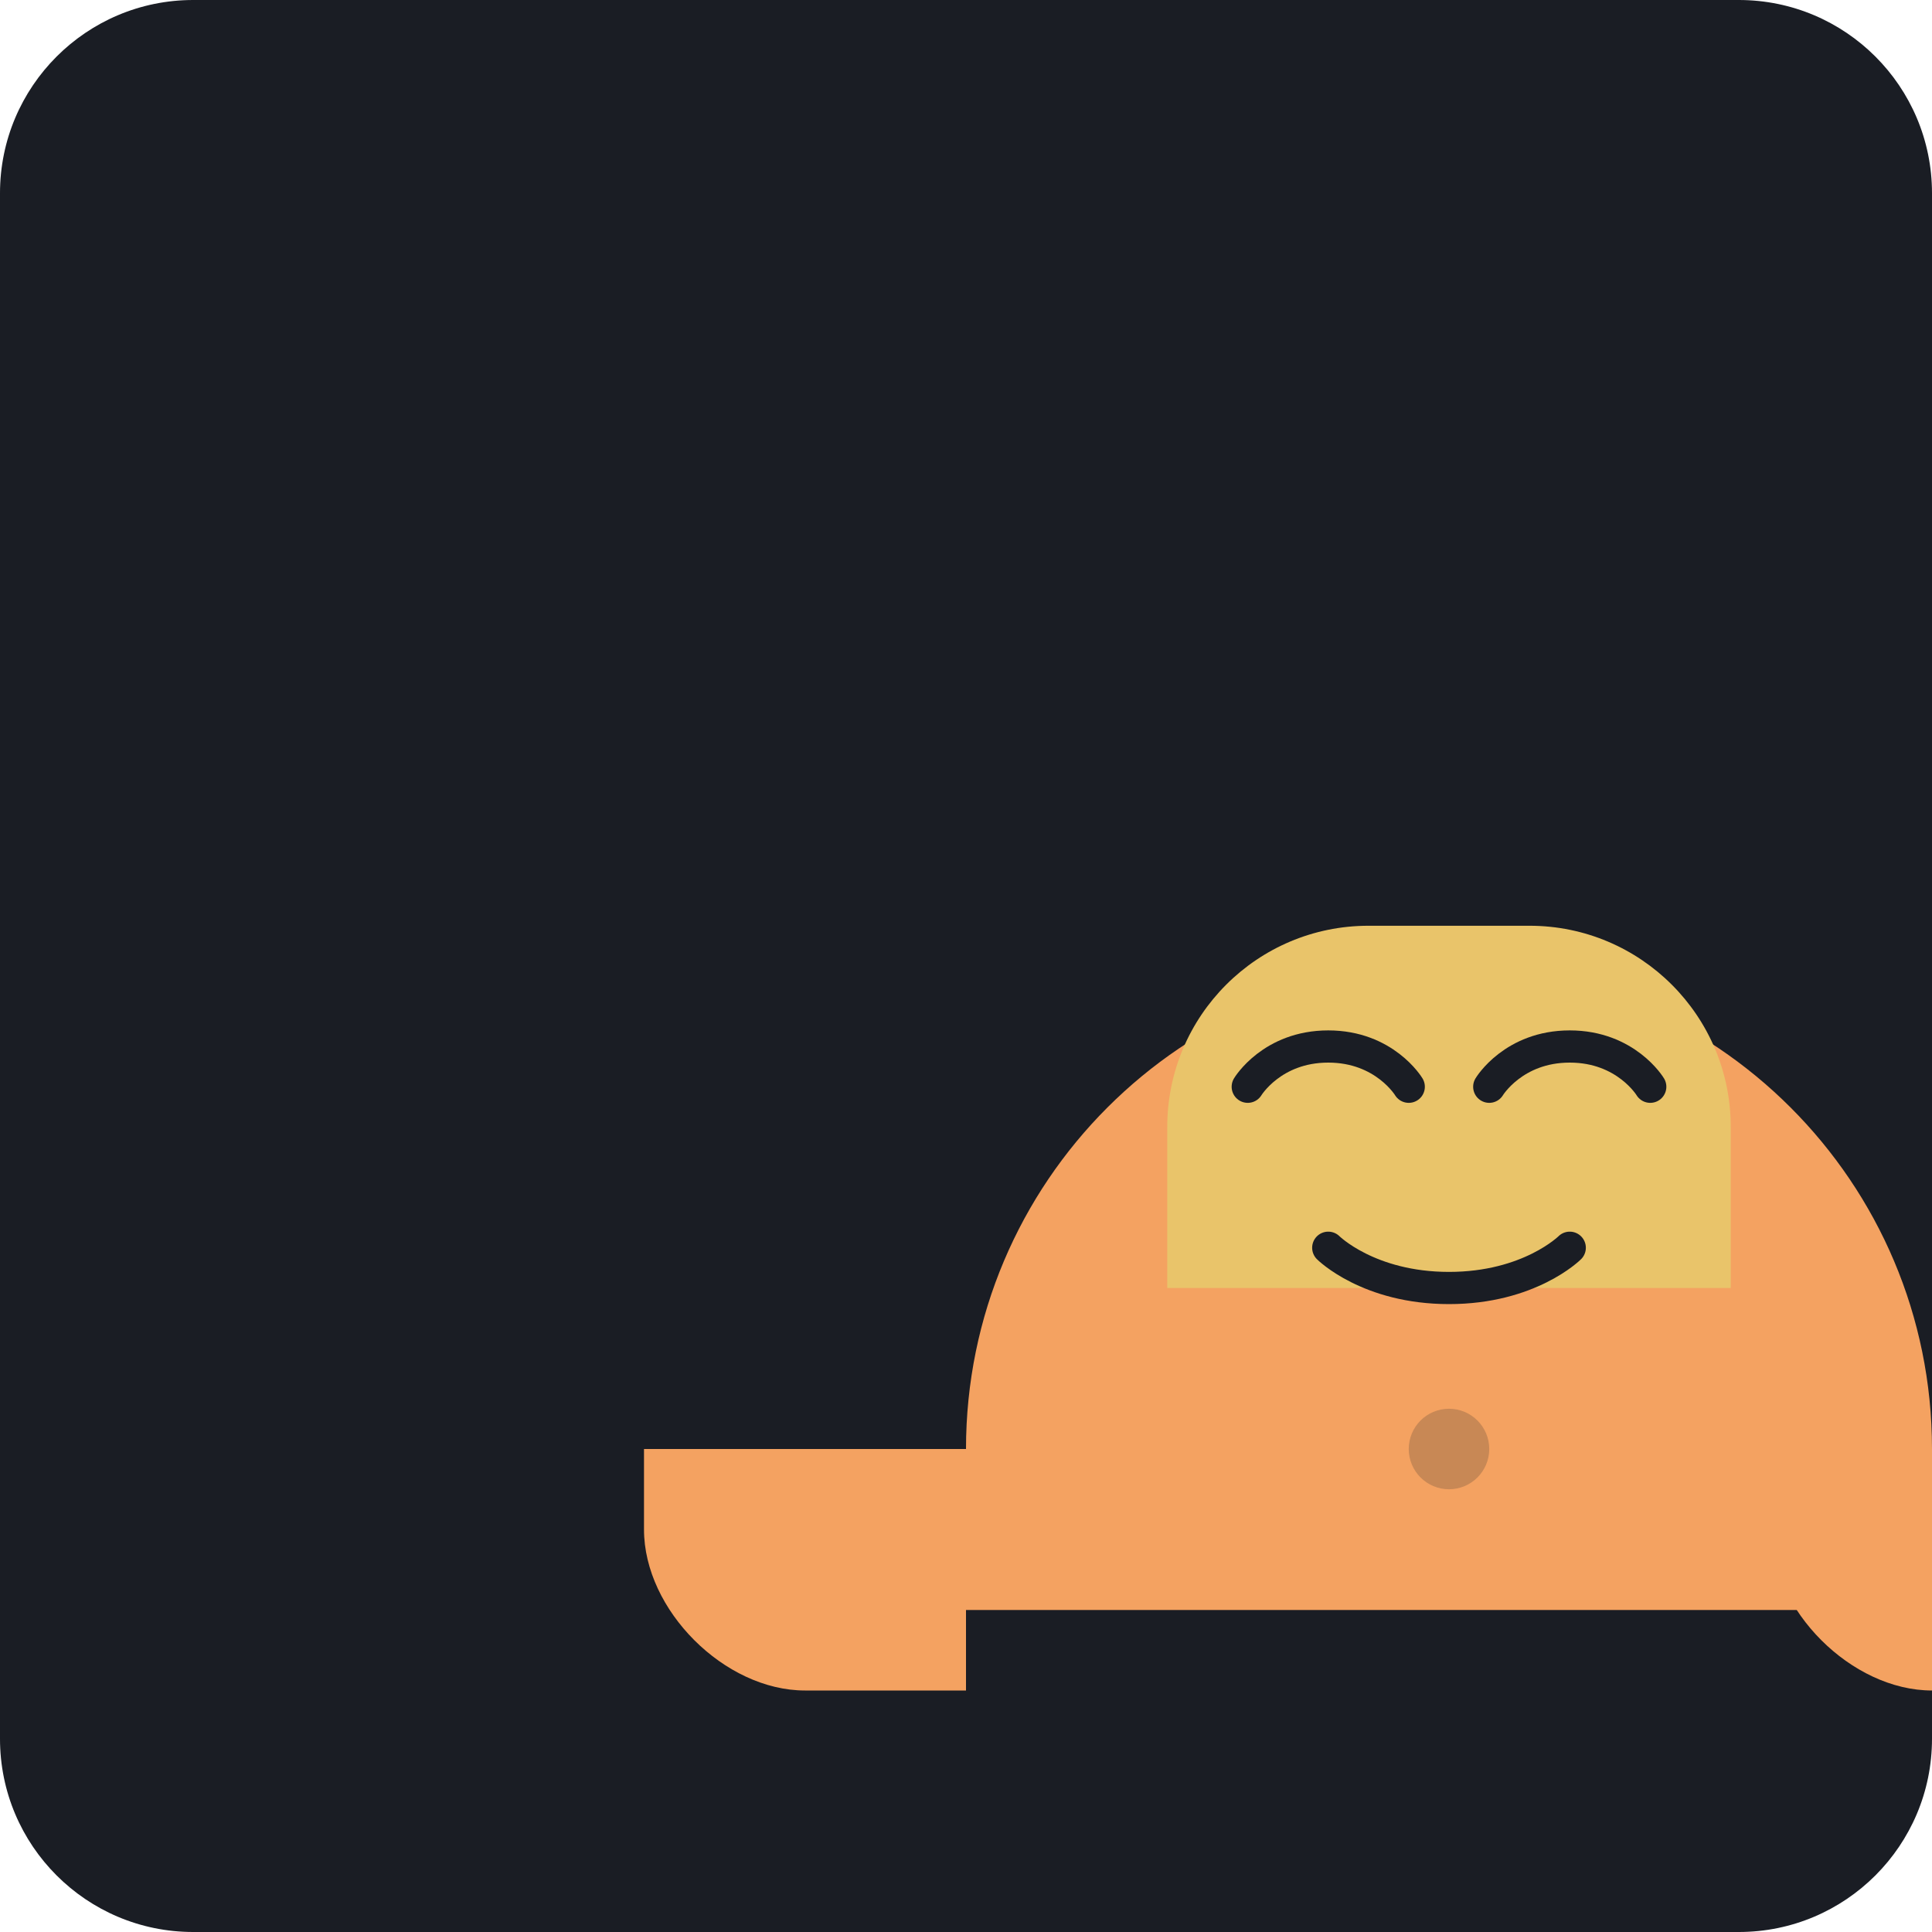
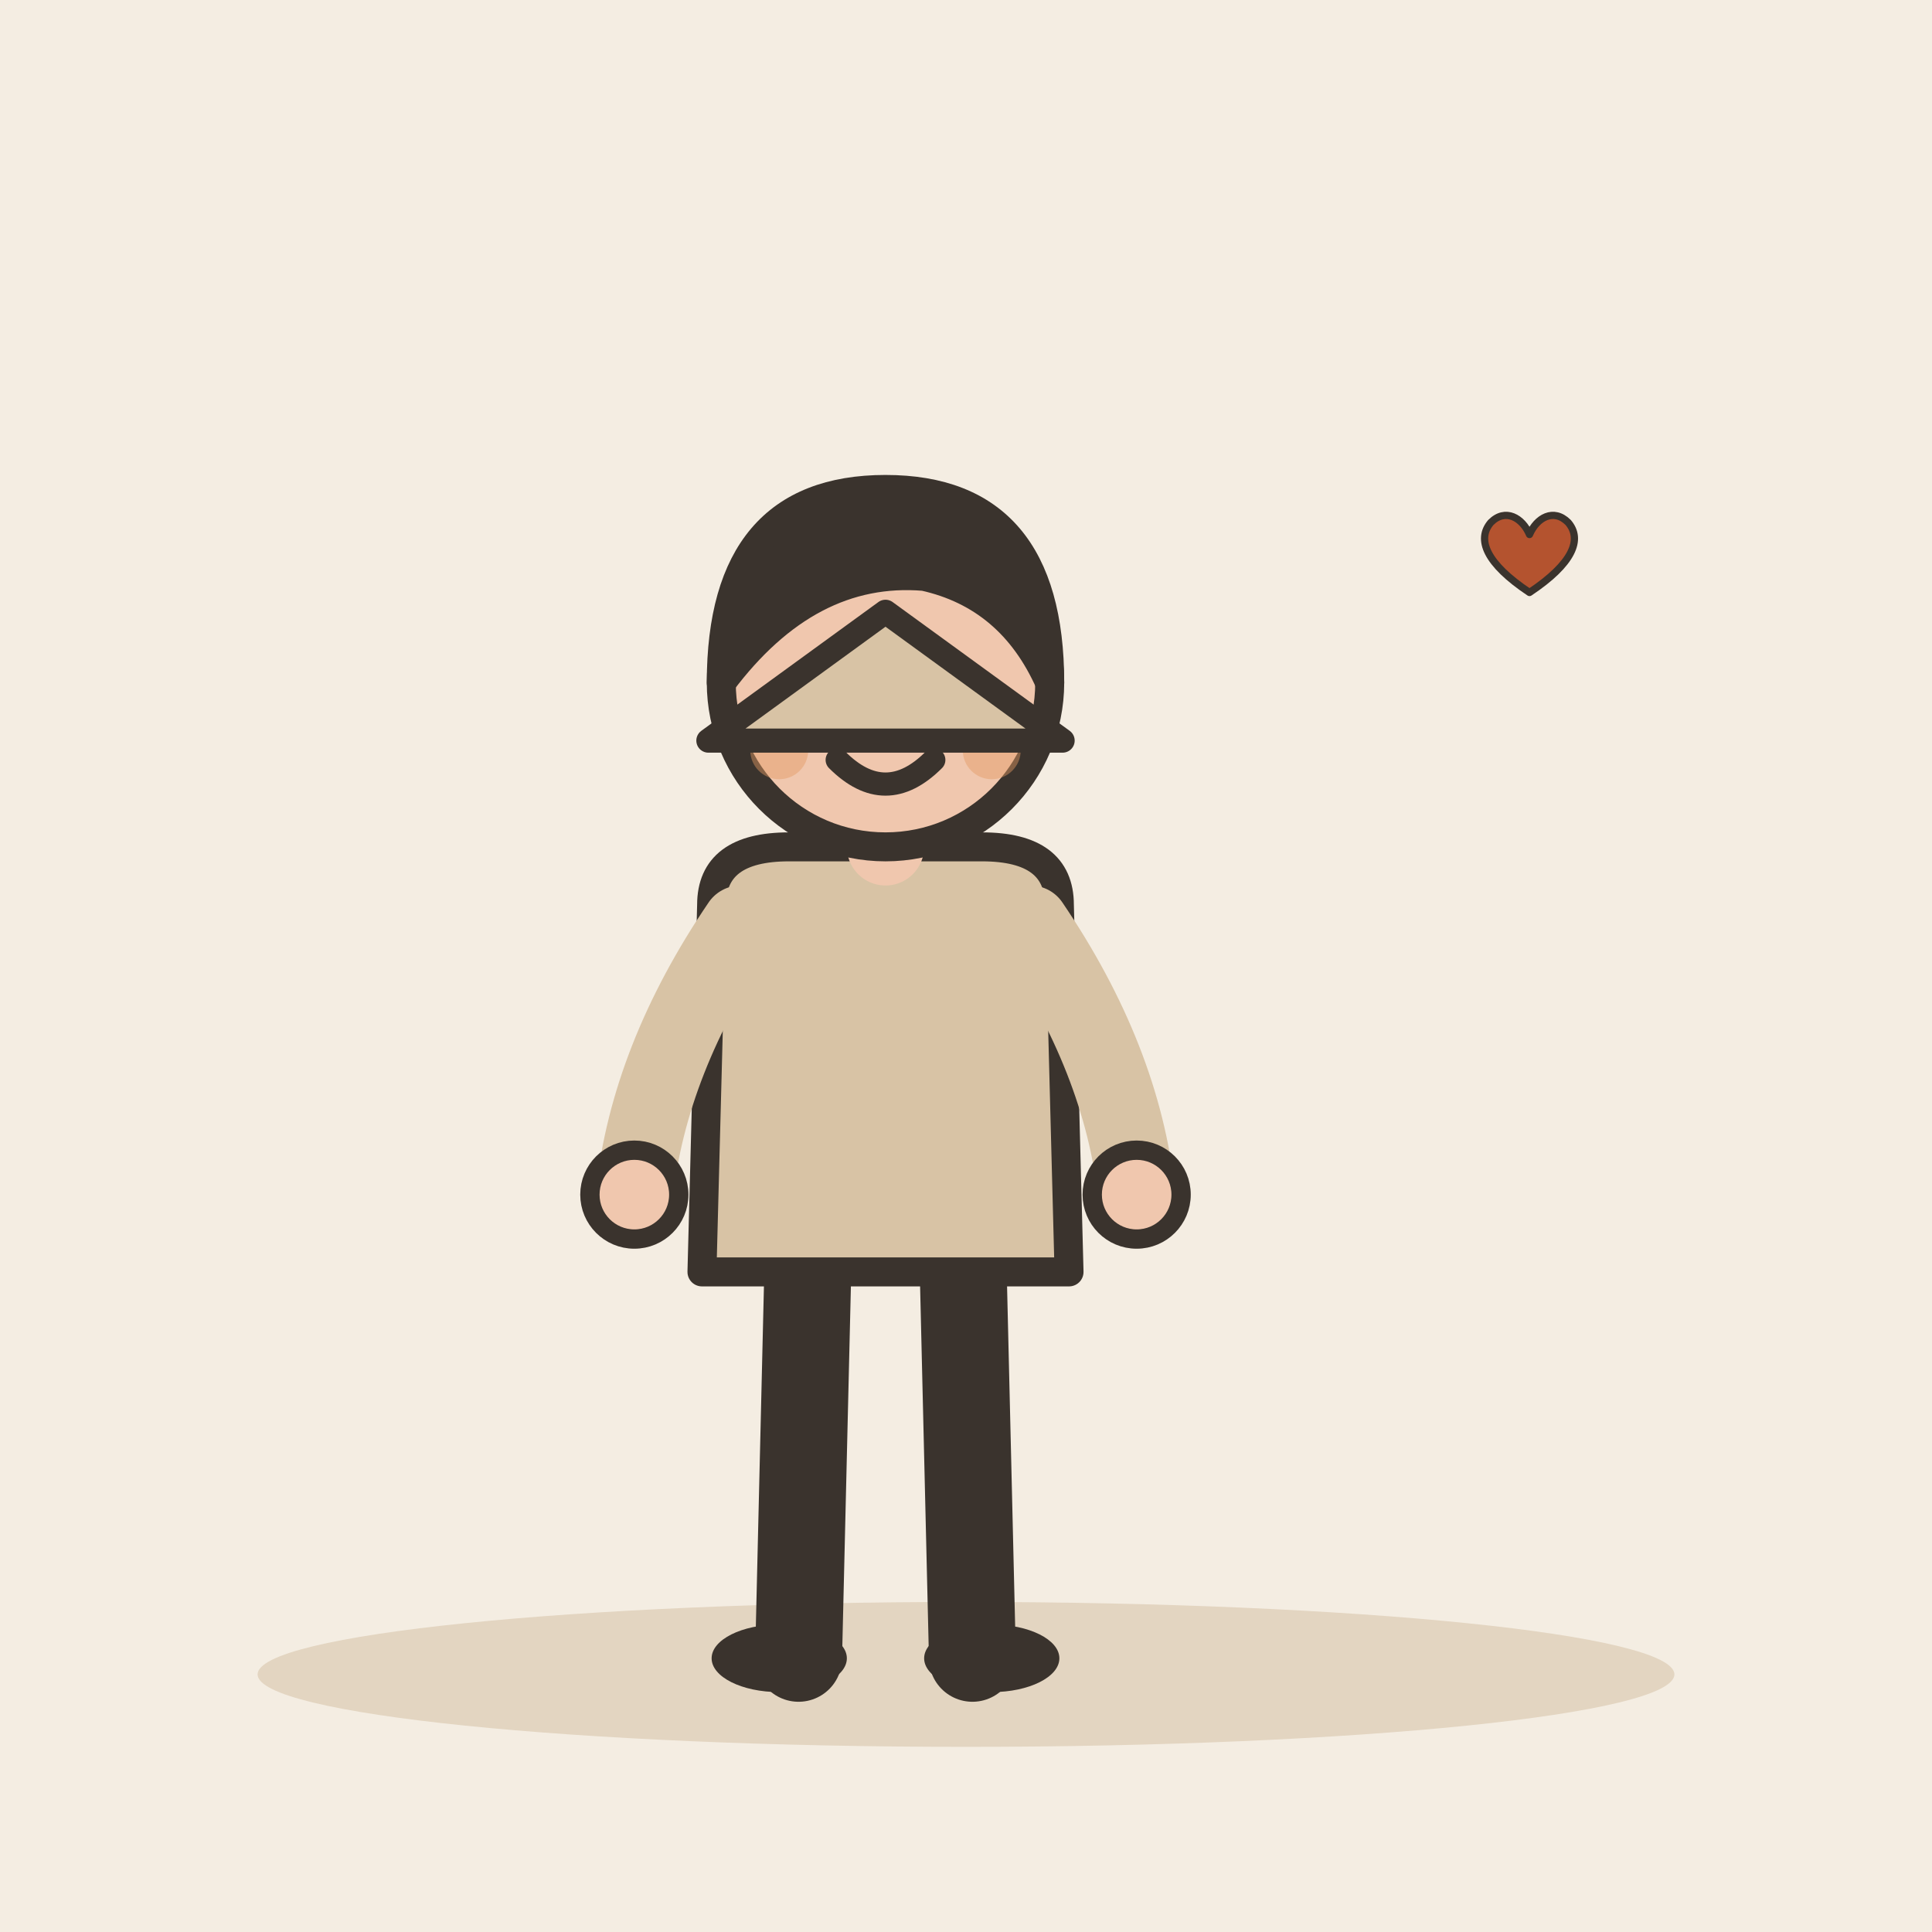
- <svg xmlns="http://www.w3.org/2000/svg" viewBox="0 0 240 240">
-   <rect width="240" height="240" rx="24" fill="#1A1D24" />
-   <g transform="translate(60, 60)">
-     <path d="M60 120C60 86.86 86.86 60 120 60C153.14 60 180 86.86 180 120V140H60V120Z" fill="#F4A261" />
-     <path d="M85 80C85 66.19 96.19 55 110 55H130C143.81 55 155 66.19 155 80V100H85V80Z" fill="#E9C46A" />
-     <path d="M95 75C95 75 98 70 105 70C112 70 115 75 115 75" stroke="#1A1D24" stroke-width="4" stroke-linecap="round" fill="none" />
-     <path d="M125 75C125 75 128 70 135 70C142 70 145 75 145 75" stroke="#1A1D24" stroke-width="4" stroke-linecap="round" fill="none" />
-     <path d="M105 95C105 95 110 100 120 100C130 100 135 95 135 95" stroke="#1A1D24" stroke-width="4" stroke-linecap="round" fill="none" />
-     <path d="M40 120H60V150H40C30 150 20 140 20 130V120H40Z" fill="#F4A261" />
-     <path d="M180 120H200V150H180C170 150 160 140 160 130V120H180Z" fill="#F4A261" />
-     <circle cx="120" cy="120" r="5" fill="#1A1D24" opacity="0.2" />
+ <svg xmlns="http://www.w3.org/2000/svg" viewBox="0 0 240 240" data-style="editorial">
+   <rect width="240" height="240" fill="#F4EDE2" />
+   <ellipse cx="120" cy="208" rx="88" ry="9" fill="#E3D5C1" />
+   <g transform="translate(110 206) scale(1.2 1.2)">
+     <path d="M-8 -42L-9 0" stroke="#3A332D" stroke-width="9" stroke-linecap="round" fill="none" />
+     <path d="M8 -42L9 0" stroke="#3A332D" stroke-width="9" stroke-linecap="round" fill="none" />
+     <ellipse cx="-11" cy="0" rx="7" ry="3.5" fill="#3A332D" />
+     <ellipse cx="11" cy="0" rx="7" ry="3.5" fill="#3A332D" />
+     <path d="M-18 -78Q-18 -84 -10 -84L10 -84Q18 -84 18 -78L19 -40L-19 -40Z" fill="#D8C3A5" stroke="#3A332D" stroke-width="3" stroke-linecap="round" stroke-linejoin="round" />
+     <path d="M-15 -76Q-24.5 -62 -26 -48" fill="none" stroke="#D8C3A5" stroke-width="8" stroke-linecap="round" stroke-linejoin="round" />
+     <circle cx="-26" cy="-48" r="4.6" fill="#F0C7AE" stroke="#3A332D" stroke-linecap="round" stroke-linejoin="round" stroke-width="2" />
+     <path d="M15 -76Q24.5 -62 26 -48" fill="none" stroke="#D8C3A5" stroke-width="8" stroke-linecap="round" stroke-linejoin="round" />
+     <circle cx="26" cy="-48" r="4.6" fill="#F0C7AE" stroke="#3A332D" stroke-linecap="round" stroke-linejoin="round" stroke-width="2" />
+     <path d="M0 -84L0 -88" stroke="#F0C7AE" stroke-width="8" stroke-linecap="round" fill="none" />
+     <circle cx="0" cy="-101" r="17" fill="#F0C7AE" stroke="#3A332D" stroke-width="3" stroke-linecap="round" stroke-linejoin="round" />
+     <path d="M-17 -101Q-17 -121 0 -121Q17 -121 17 -101Q13 -110 4 -112Q-8 -113 -17 -101Z" fill="#3A332D" stroke="#3A332D" stroke-width="3" stroke-linecap="round" stroke-linejoin="round" />
+     <circle cx="-6" cy="-101" r="2.2" fill="#3A332D" />
+     <circle cx="6" cy="-101" r="2.2" fill="#3A332D" />
+     <path d="M-5 -93Q0 -88 5 -93" fill="none" stroke="#3A332D" stroke-width="2.4" stroke-linecap="round" stroke-linejoin="round" />
+     <circle cx="-11" cy="-94" r="3" fill="#E39A62" opacity="0.45" />
+     <circle cx="11" cy="-94" r="3" fill="#E39A62" opacity="0.45" />
+   </g>
+   <path d="M88 92L110 76L132 92Z" fill="#D8C3A5" stroke="#3A332D" stroke-width="3" stroke-linecap="round" stroke-linejoin="round" />
+   <g transform="translate(190 70) scale(0.3 0.3)">
+     <path d="M0 12C-18 0 -22 -10 -16 -17C-10 -23 -3 -19 0 -12C3 -19 10 -23 16 -17C22 -10 18 0 0 12Z" fill="#B4532F" stroke="#3A332D" stroke-width="3" stroke-linecap="round" stroke-linejoin="round" />
  </g>
</svg>
